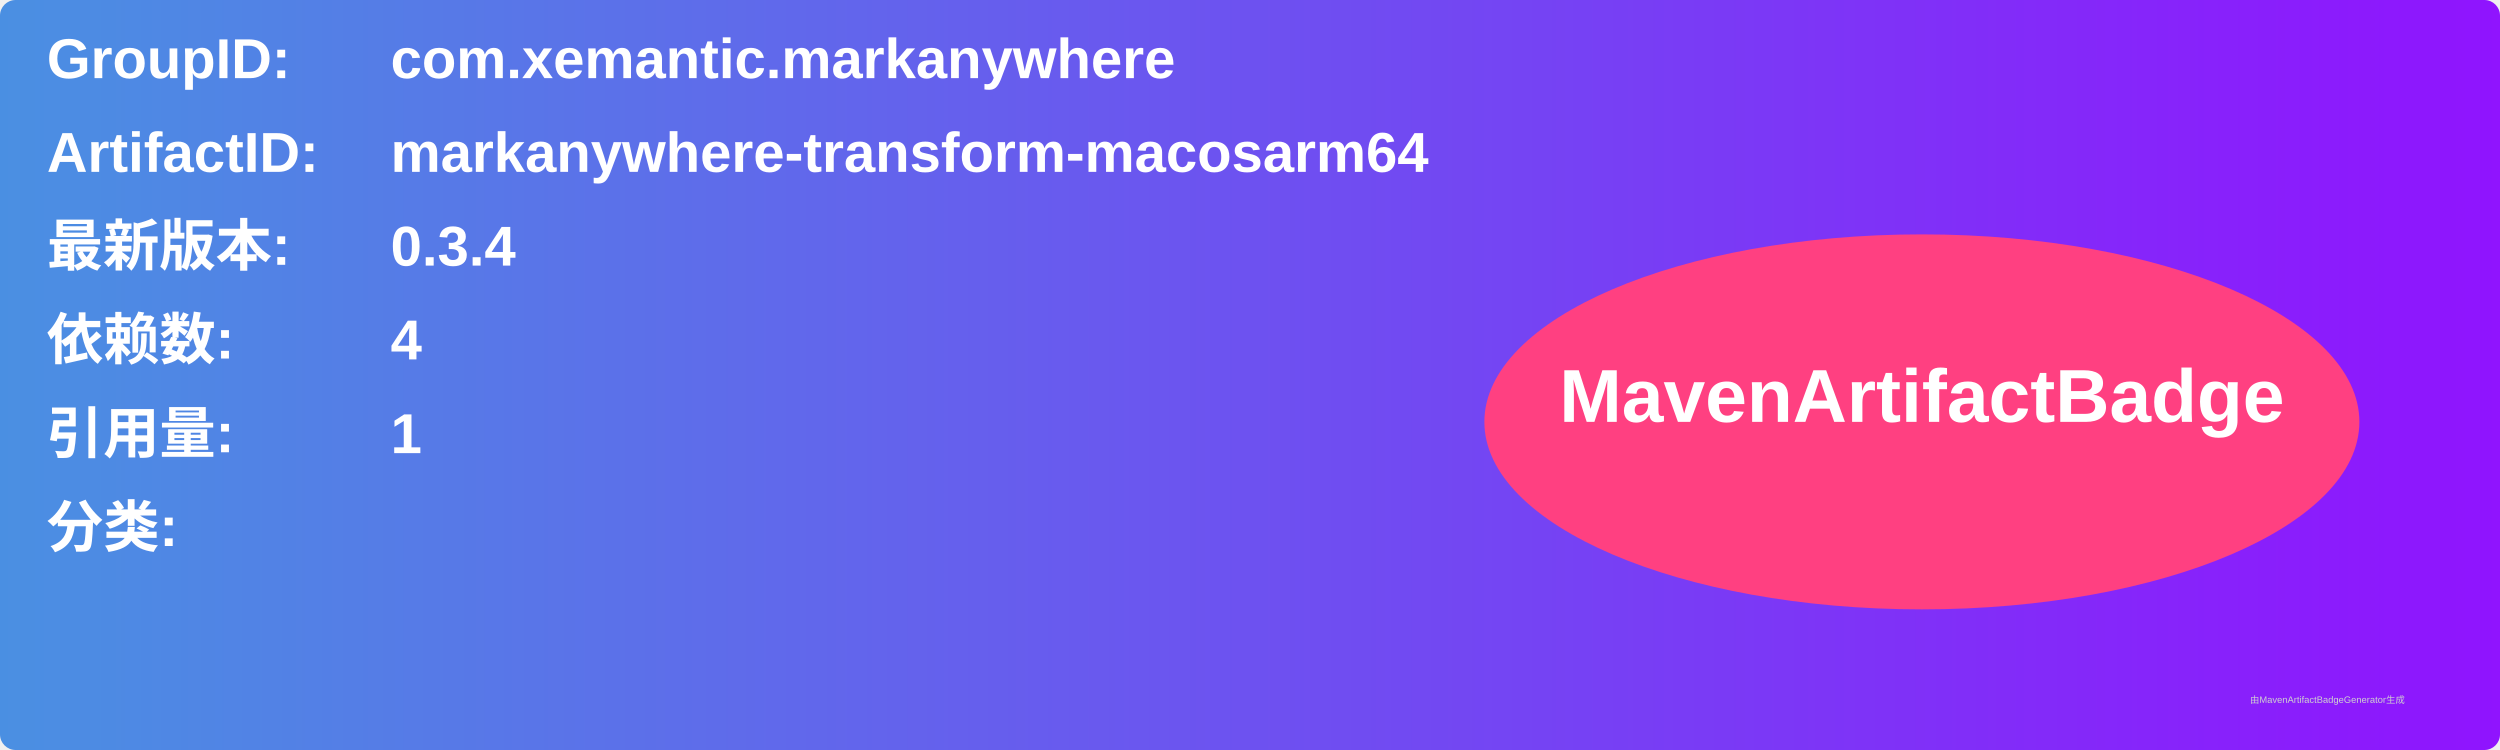
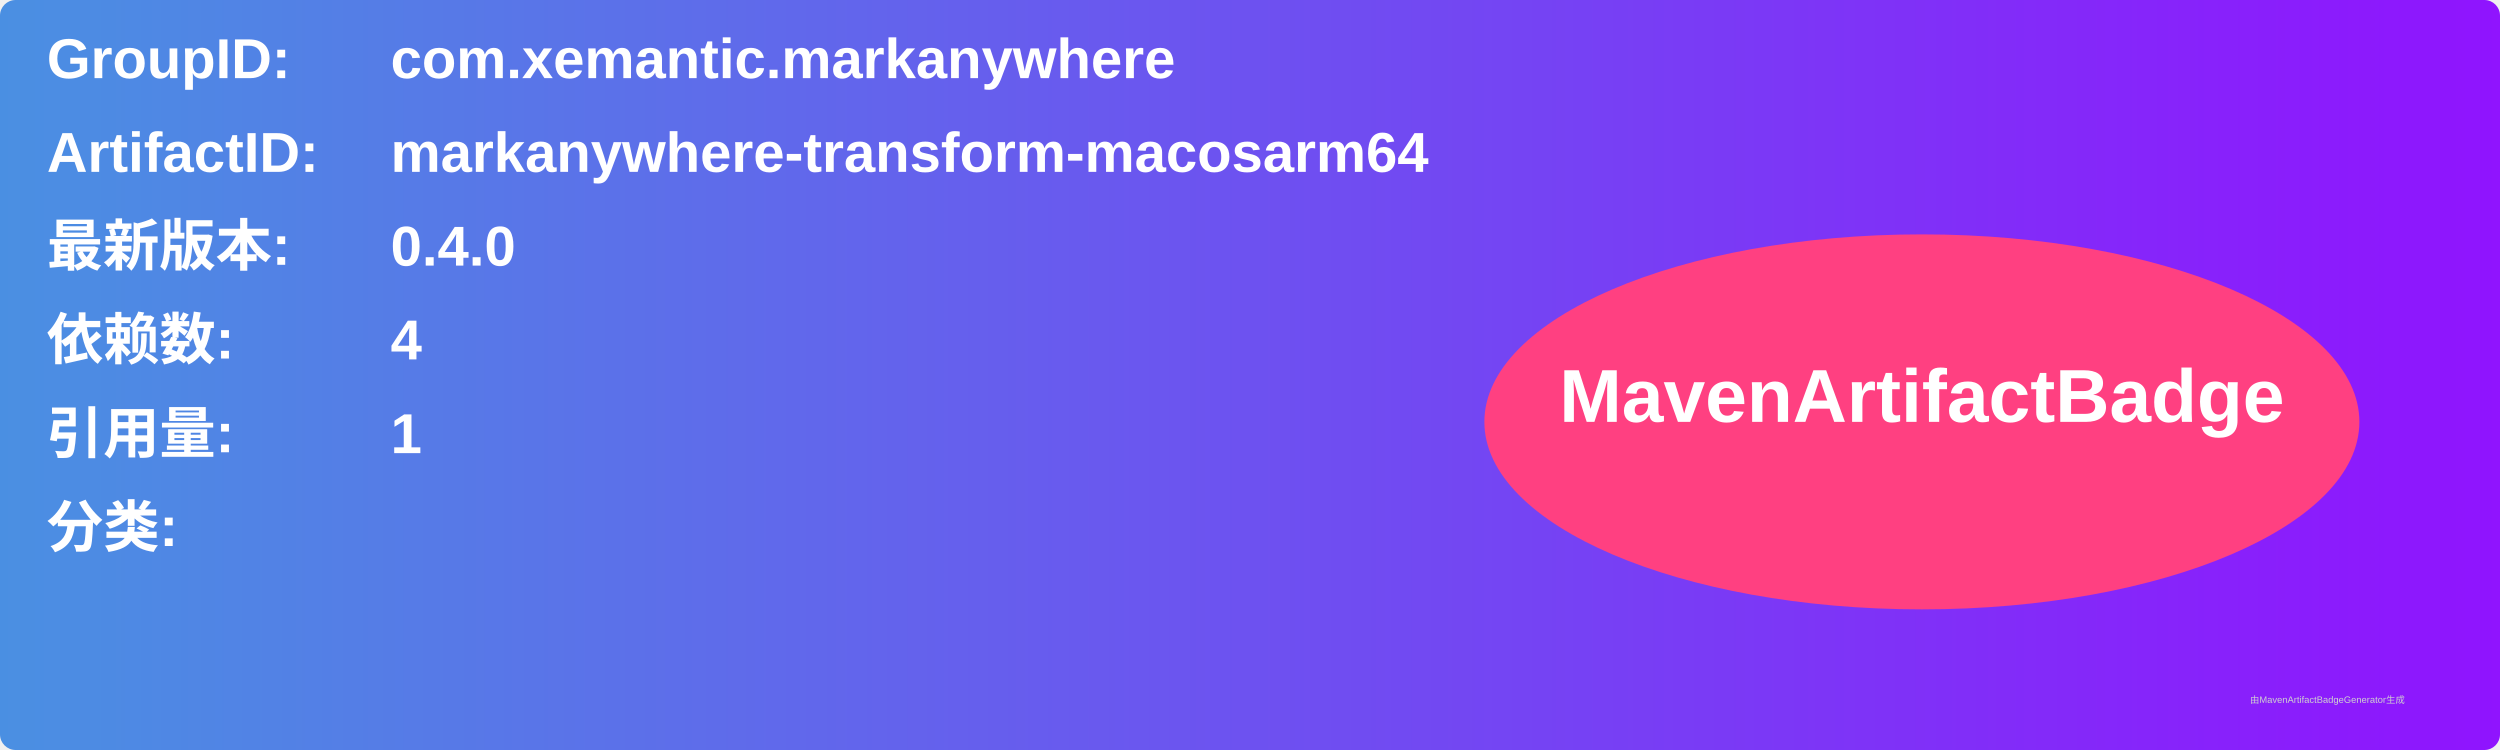
<svg xmlns="http://www.w3.org/2000/svg" width="800" height="240" viewBox="0 0 800 240">
  <linearGradient id="grad" x1="0%" y1="0%" x2="100%" y2="0%">
    <stop offset="0%" stop-color="#4a90e2" />
    <stop offset="100%" stop-color="#9013fe" />
  </linearGradient>
  <rect width="100%" height="100%" rx="5" ry="5" fill="url(#grad)" />
  <g transform="translate(15, 15)">
    <text x="0" y="10" font-family="Arial" font-size="18" fill="white" font-weight="bold" width="260">GroupID:</text>
    <text x="110" y="10" font-family="Arial" font-size="18" fill="white" font-weight="bold" width="460">com.xemantic.markanywhere</text>
    <text x="0" y="40" font-family="Arial" font-size="18" fill="white" font-weight="bold" width="260">ArtifactID:</text>
    <text x="110" y="40" font-family="Arial" font-size="18" fill="white" font-weight="bold" width="460">markanywhere-transform-macosarm64</text>
    <text x="0" y="70" font-family="Arial" font-size="18" fill="white" font-weight="bold">最新版本:</text>
    <text x="110" y="70" font-family="Arial" font-size="18" fill="white" font-weight="bold">
-       <tspan font-weight="bold">0.3.4</tspan>
+       <tspan font-weight="bold">0.4.0</tspan>
    </text>
    <text x="0" y="100" font-family="Arial" font-size="18" fill="white" font-weight="bold">依赖数: </text>
    <text x="110" y="100" font-family="Arial" font-size="18" fill="white">
      <tspan font-weight="bold">4</tspan>
    </text>
    <text x="0" y="130" font-family="Arial" font-size="18" fill="white" font-weight="bold">引用量: </text>
    <text x="110" y="130" font-family="Arial" font-size="18" fill="white">
      <tspan font-weight="bold">1</tspan>
    </text>
    <text x="0" y="160" font-family="Arial" font-size="18" fill="white" font-weight="bold">分类:</text>
    <text x="10" y="190" font-family="Arial" font-size="10" fill="white">
      <tspan font-weight="bold" />
    </text>
    <ellipse cx="600" cy="120" rx="140" ry="60" fill="#ff4081" />
    <text x="600" y="120" text-anchor="middle" font-family="Arial" font-size="24" fill="white" font-weight="bold">MavenArtifactBadge</text>
  </g>
  <text x="720" y="225" font-family="Arial" font-size="3" fill="#d0d0d0">由MavenArtifactBadgeGenerator生成</text>
</svg>
